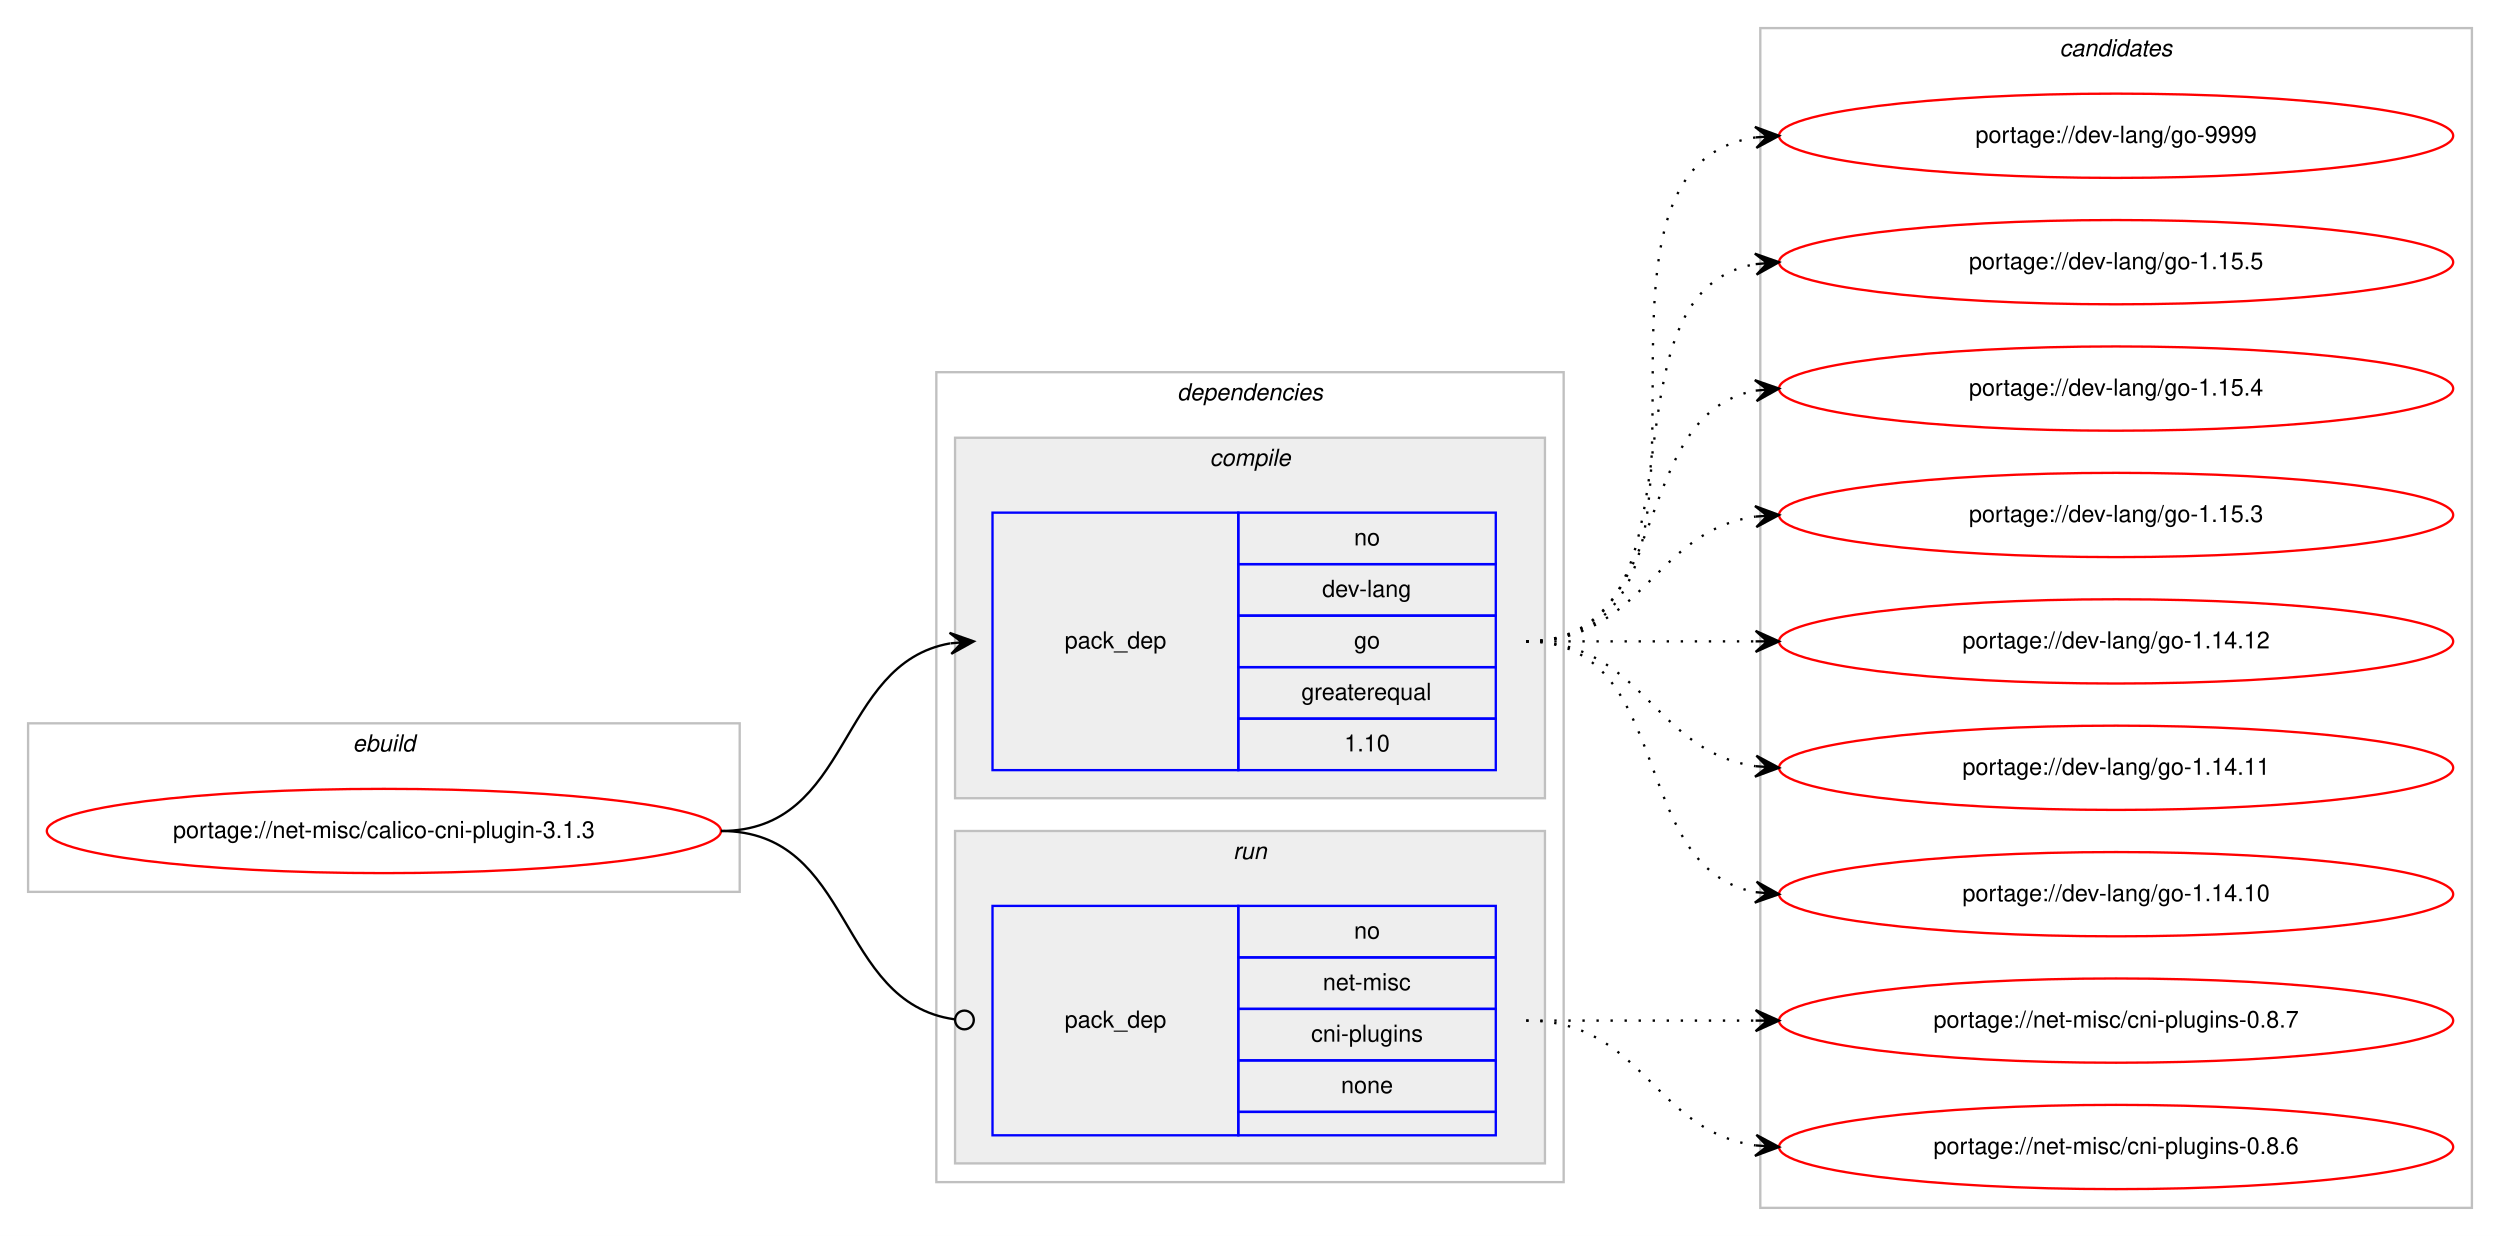
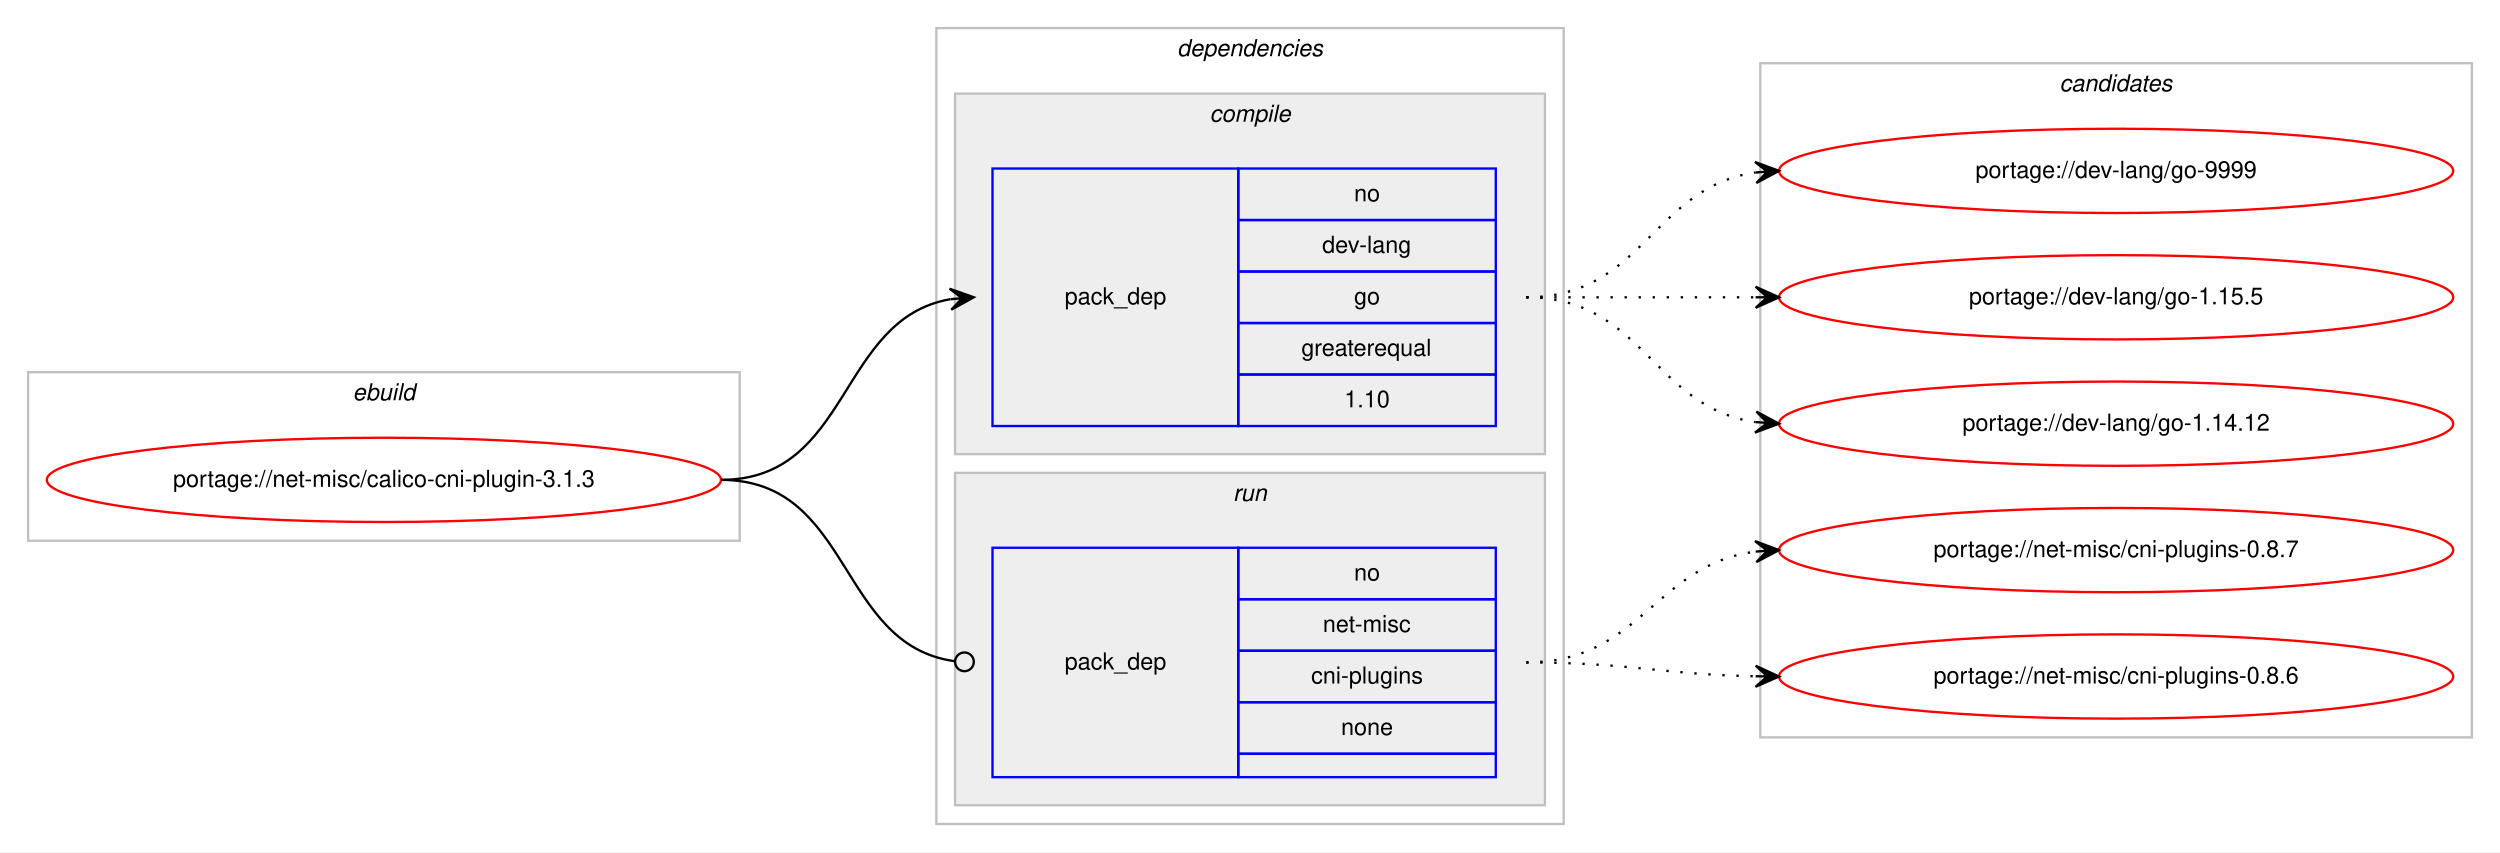
- <svg xmlns="http://www.w3.org/2000/svg" xmlns:xlink="http://www.w3.org/1999/xlink" width="1068pt" height="528pt" viewBox="0.00 0.00 1068.00 528.00">
-   <g id="graph0" class="graph" transform="scale(1 1) rotate(0) translate(4 524)">
-     <polygon fill="#ffffff" stroke="transparent" points="-4,4 -4,-524 1064,-524 1064,4 -4,4" />
+ <svg xmlns="http://www.w3.org/2000/svg" xmlns:xlink="http://www.w3.org/1999/xlink" width="1068pt" height="364pt" viewBox="0.00 0.00 1068.00 364.00">
+   <g id="graph0" class="graph" transform="scale(1 1) rotate(0) translate(4 360)">
+     <polygon fill="#ffffff" stroke="transparent" points="-4,4 -4,-360 1064,-360 1064,4 -4,4" />
    <g id="clust1" class="cluster">
-       <polygon fill="none" stroke="#c0c0c0" points="8,-143 8,-215 312,-215 312,-143 8,-143" />
-       <text text-anchor="start" x="146.663" y="-203" font-family="Helvetica,sans-Serif" font-style="italic" font-size="10.00" fill="#000000">ebuild</text>
+       <polygon fill="none" stroke="#c0c0c0" points="8,-129 8,-201 312,-201 312,-129 8,-129" />
+       <text text-anchor="start" x="146.663" y="-189" font-family="Helvetica,sans-Serif" font-style="italic" font-size="10.00" fill="#000000">ebuild</text>
    </g>
    <g id="clust2" class="cluster">
-       <polygon fill="none" stroke="#c0c0c0" points="396,-19 396,-365 664,-365 664,-19 396,-19" />
-       <text text-anchor="start" x="498.875" y="-353" font-family="Helvetica,sans-Serif" font-style="italic" font-size="10.00" fill="#000000">dependencies</text>
+       <polygon fill="none" stroke="#c0c0c0" points="396,-8 396,-348 664,-348 664,-8 396,-8" />
+       <text text-anchor="start" x="498.875" y="-336" font-family="Helvetica,sans-Serif" font-style="italic" font-size="10.00" fill="#000000">dependencies</text>
    </g>
    <g id="clust3" class="cluster">
-       <polygon fill="#eeeeee" stroke="#c0c0c0" points="404,-183 404,-337 656,-337 656,-183 404,-183" />
-       <text text-anchor="start" x="512.778" y="-325" font-family="Helvetica,sans-Serif" font-style="italic" font-size="10.00" fill="#000000">compile</text>
+       <polygon fill="#eeeeee" stroke="#c0c0c0" points="404,-166 404,-320 656,-320 656,-166 404,-166" />
+       <text text-anchor="start" x="512.778" y="-308" font-family="Helvetica,sans-Serif" font-style="italic" font-size="10.00" fill="#000000">compile</text>
    </g>
    <g id="clust6" class="cluster">
-       <polygon fill="#eeeeee" stroke="#c0c0c0" points="404,-27 404,-169 656,-169 656,-27 404,-27" />
-       <text text-anchor="start" x="522.777" y="-157" font-family="Helvetica,sans-Serif" font-style="italic" font-size="10.00" fill="#000000">run</text>
+       <polygon fill="#eeeeee" stroke="#c0c0c0" points="404,-16 404,-158 656,-158 656,-16 404,-16" />
+       <text text-anchor="start" x="522.777" y="-146" font-family="Helvetica,sans-Serif" font-style="italic" font-size="10.00" fill="#000000">run</text>
    </g>
    <g id="clust8" class="cluster">
-       <polygon fill="none" stroke="#c0c0c0" points="748,-8 748,-512 1052,-512 1052,-8 748,-8" />
-       <text text-anchor="start" x="875.824" y="-500" font-family="Helvetica,sans-Serif" font-style="italic" font-size="10.00" fill="#000000">candidates</text>
+       <polygon fill="none" stroke="#c0c0c0" points="748,-45 748,-333 1052,-333 1052,-45 748,-45" />
+       <text text-anchor="start" x="875.824" y="-321" font-family="Helvetica,sans-Serif" font-style="italic" font-size="10.00" fill="#000000">candidates</text>
    </g>
    <g id="node1" class="node">
      <g id="a_node1">
        <a xlink:href="../net-misc/calico-cni-plugin-3.1.3.svg" xlink:title="portage://net-misc/calico-cni-plugin-3.1.3">
-           <ellipse fill="none" stroke="#ff0000" cx="160" cy="-169" rx="144" ry="18" />
-           <text text-anchor="middle" x="160" y="-166" font-family="Helvetica,sans-Serif" font-size="10.00" fill="#000000">portage://net-misc/calico-cni-plugin-3.1.3</text>
+           <ellipse fill="none" stroke="#ff0000" cx="160" cy="-155" rx="144" ry="18" />
+           <text text-anchor="middle" x="160" y="-152" font-family="Helvetica,sans-Serif" font-size="10.00" fill="#000000">portage://net-misc/calico-cni-plugin-3.1.3</text>
        </a>
      </g>
    </g>
    <g id="node2" class="node">
-       <polygon fill="none" stroke="#0000ff" points="420,-195 420,-305 525,-305 525,-195 420,-195" />
-       <text text-anchor="start" x="450.823" y="-247" font-family="Helvetica,sans-Serif" font-size="10.00" fill="#000000">pack_dep</text>
-       <polygon fill="none" stroke="#0000ff" points="525,-283 525,-305 635,-305 635,-283 525,-283" />
-       <text text-anchor="start" x="574.441" y="-291" font-family="Helvetica,sans-Serif" font-size="10.00" fill="#000000">no</text>
-       <polygon fill="none" stroke="#0000ff" points="525,-261 525,-283 635,-283 635,-261 525,-261" />
-       <text text-anchor="start" x="560.828" y="-269" font-family="Helvetica,sans-Serif" font-size="10.00" fill="#000000">dev-lang</text>
-       <polygon fill="none" stroke="#0000ff" points="525,-239 525,-261 635,-261 635,-239 525,-239" />
-       <text text-anchor="start" x="574.441" y="-247" font-family="Helvetica,sans-Serif" font-size="10.00" fill="#000000">go</text>
-       <polygon fill="none" stroke="#0000ff" points="525,-217 525,-239 635,-239 635,-217 525,-217" />
-       <text text-anchor="start" x="551.936" y="-225" font-family="Helvetica,sans-Serif" font-size="10.00" fill="#000000">greaterequal</text>
-       <polygon fill="none" stroke="#0000ff" points="525,-195 525,-217 635,-217 635,-195 525,-195" />
-       <text text-anchor="start" x="570.272" y="-203" font-family="Helvetica,sans-Serif" font-size="10.00" fill="#000000">1.10</text>
+       <polygon fill="none" stroke="#0000ff" points="420,-178 420,-288 525,-288 525,-178 420,-178" />
+       <text text-anchor="start" x="450.823" y="-230" font-family="Helvetica,sans-Serif" font-size="10.00" fill="#000000">pack_dep</text>
+       <polygon fill="none" stroke="#0000ff" points="525,-266 525,-288 635,-288 635,-266 525,-266" />
+       <text text-anchor="start" x="574.441" y="-274" font-family="Helvetica,sans-Serif" font-size="10.00" fill="#000000">no</text>
+       <polygon fill="none" stroke="#0000ff" points="525,-244 525,-266 635,-266 635,-244 525,-244" />
+       <text text-anchor="start" x="560.828" y="-252" font-family="Helvetica,sans-Serif" font-size="10.00" fill="#000000">dev-lang</text>
+       <polygon fill="none" stroke="#0000ff" points="525,-222 525,-244 635,-244 635,-222 525,-222" />
+       <text text-anchor="start" x="574.441" y="-230" font-family="Helvetica,sans-Serif" font-size="10.00" fill="#000000">go</text>
+       <polygon fill="none" stroke="#0000ff" points="525,-200 525,-222 635,-222 635,-200 525,-200" />
+       <text text-anchor="start" x="551.936" y="-208" font-family="Helvetica,sans-Serif" font-size="10.00" fill="#000000">greaterequal</text>
+       <polygon fill="none" stroke="#0000ff" points="525,-178 525,-200 635,-200 635,-178 525,-178" />
+       <text text-anchor="start" x="570.272" y="-186" font-family="Helvetica,sans-Serif" font-size="10.00" fill="#000000">1.10</text>
    </g>
    <g id="edge1" class="edge">
-       <path fill="none" stroke="#000000" d="M304,-169C360.367,-169 353.189,-240.488 401.861,-249.145" />
-       <polygon fill="#000000" stroke="#000000" points="412,-250 401.657,-253.644 407.018,-249.58 402.035,-249.16 402.035,-249.16 402.035,-249.16 407.018,-249.58 402.413,-244.676 412,-250 412,-250" />
+       <path fill="none" stroke="#000000" d="M304,-155C359.625,-155 353.797,-223.841 401.98,-232.177" />
+       <polygon fill="#000000" stroke="#000000" points="412,-233 401.665,-236.666 407.017,-232.591 402.034,-232.181 402.034,-232.181 402.034,-232.181 407.017,-232.591 402.402,-227.696 412,-233 412,-233" />
    </g>
    <g id="node3" class="node">
-       <polygon fill="none" stroke="#0000ff" points="420,-39 420,-137 525,-137 525,-39 420,-39" />
-       <text text-anchor="start" x="450.823" y="-85" font-family="Helvetica,sans-Serif" font-size="10.00" fill="#000000">pack_dep</text>
-       <polygon fill="none" stroke="#0000ff" points="525,-115 525,-137 635,-137 635,-115 525,-115" />
-       <text text-anchor="start" x="574.441" y="-123" font-family="Helvetica,sans-Serif" font-size="10.00" fill="#000000">no</text>
-       <polygon fill="none" stroke="#0000ff" points="525,-93 525,-115 635,-115 635,-93 525,-93" />
-       <text text-anchor="start" x="561.113" y="-101" font-family="Helvetica,sans-Serif" font-size="10.00" fill="#000000">net-misc</text>
-       <polygon fill="none" stroke="#0000ff" points="525,-71 525,-93 635,-93 635,-71 525,-71" />
-       <text text-anchor="start" x="556.11" y="-79" font-family="Helvetica,sans-Serif" font-size="10.00" fill="#000000">cni-plugins</text>
-       <polygon fill="none" stroke="#0000ff" points="525,-49 525,-71 635,-71 635,-49 525,-49" />
-       <text text-anchor="start" x="568.882" y="-57" font-family="Helvetica,sans-Serif" font-size="10.00" fill="#000000">none</text>
-       <polygon fill="none" stroke="#0000ff" points="525,-39 525,-49 635,-49 635,-39 525,-39" />
+       <polygon fill="none" stroke="#0000ff" points="420,-28 420,-126 525,-126 525,-28 420,-28" />
+       <text text-anchor="start" x="450.823" y="-74" font-family="Helvetica,sans-Serif" font-size="10.00" fill="#000000">pack_dep</text>
+       <polygon fill="none" stroke="#0000ff" points="525,-104 525,-126 635,-126 635,-104 525,-104" />
+       <text text-anchor="start" x="574.441" y="-112" font-family="Helvetica,sans-Serif" font-size="10.00" fill="#000000">no</text>
+       <polygon fill="none" stroke="#0000ff" points="525,-82 525,-104 635,-104 635,-82 525,-82" />
+       <text text-anchor="start" x="561.113" y="-90" font-family="Helvetica,sans-Serif" font-size="10.00" fill="#000000">net-misc</text>
+       <polygon fill="none" stroke="#0000ff" points="525,-60 525,-82 635,-82 635,-60 525,-60" />
+       <text text-anchor="start" x="556.11" y="-68" font-family="Helvetica,sans-Serif" font-size="10.00" fill="#000000">cni-plugins</text>
+       <polygon fill="none" stroke="#0000ff" points="525,-38 525,-60 635,-60 635,-38 525,-38" />
+       <text text-anchor="start" x="568.882" y="-46" font-family="Helvetica,sans-Serif" font-size="10.00" fill="#000000">none</text>
+       <polygon fill="none" stroke="#0000ff" points="525,-28 525,-38 635,-38 635,-28 525,-28" />
    </g>
    <g id="edge2" class="edge">
-       <path fill="none" stroke="#000000" d="M304,-169C361.07,-169 353,-95.717 403.709,-88.561" />
-       <ellipse fill="none" stroke="#000000" cx="408.009" cy="-88.27" rx="4" ry="4" />
+       <path fill="none" stroke="#000000" d="M304,-155C360.318,-155 353.642,-84.431 403.808,-77.54" />
+       <ellipse fill="none" stroke="#000000" cx="408.009" cy="-77.263" rx="4" ry="4" />
    </g>
    <g id="node4" class="node">
      <g id="a_node4">
        <a xlink:href="../dev-lang/go-9999.svg" xlink:title="portage://dev-lang/go-9999">
-           <ellipse fill="none" stroke="#ff0000" cx="900" cy="-466" rx="144" ry="18" />
-           <text text-anchor="middle" x="900" y="-463" font-family="Helvetica,sans-Serif" font-size="10.00" fill="#000000">portage://dev-lang/go-9999</text>
+           <ellipse fill="none" stroke="#ff0000" cx="900" cy="-287" rx="144" ry="18" />
+           <text text-anchor="middle" x="900" y="-284" font-family="Helvetica,sans-Serif" font-size="10.00" fill="#000000">portage://dev-lang/go-9999</text>
        </a>
      </g>
    </g>
    <g id="edge3" class="edge">
-       <path fill="none" stroke="#000000" stroke-dasharray="1,5" d="M648,-250C751.768,-250 655.516,-451.894 746.001,-465.301" />
-       <polygon fill="#000000" stroke="#000000" points="756,-466 745.711,-469.792 751.012,-465.651 746.024,-465.303 746.024,-465.303 746.024,-465.303 751.012,-465.651 746.338,-460.814 756,-466 756,-466" />
+       <path fill="none" stroke="#000000" stroke-dasharray="1,5" d="M648,-233C698.102,-233 702.012,-280.066 745.979,-286.317" />
+       <polygon fill="#000000" stroke="#000000" points="756,-287 745.717,-290.81 751.012,-286.66 746.023,-286.32 746.023,-286.32 746.023,-286.32 751.012,-286.66 746.329,-281.831 756,-287 756,-287" />
    </g>
    <g id="node5" class="node">
      <g id="a_node5">
        <a xlink:href="../dev-lang/go-1.15.5.svg" xlink:title="portage://dev-lang/go-1.15.5">
-           <ellipse fill="none" stroke="#ff0000" cx="900" cy="-412" rx="144" ry="18" />
-           <text text-anchor="middle" x="900" y="-409" font-family="Helvetica,sans-Serif" font-size="10.00" fill="#000000">portage://dev-lang/go-1.15.5</text>
+           <ellipse fill="none" stroke="#ff0000" cx="900" cy="-233" rx="144" ry="18" />
+           <text text-anchor="middle" x="900" y="-230" font-family="Helvetica,sans-Serif" font-size="10.00" fill="#000000">portage://dev-lang/go-1.15.5</text>
        </a>
      </g>
    </g>
    <g id="edge4" class="edge">
-       <path fill="none" stroke="#000000" stroke-dasharray="1,5" d="M648,-250C730.815,-250 674.779,-398.377 745.661,-411.128" />
-       <polygon fill="#000000" stroke="#000000" points="756,-412 745.657,-415.644 751.018,-411.58 746.035,-411.16 746.035,-411.16 746.035,-411.16 751.018,-411.58 746.413,-406.676 756,-412 756,-412" />
+       <path fill="none" stroke="#000000" stroke-dasharray="1,5" d="M648,-233C692.438,-233 706.02,-233 745.878,-233" />
+       <polygon fill="#000000" stroke="#000000" points="756,-233 746,-237.5 751,-233 746,-233 746,-233 746,-233 751,-233 746,-228.5 756,-233 756,-233" />
    </g>
    <g id="node6" class="node">
      <g id="a_node6">
-         <a xlink:href="../dev-lang/go-1.15.4.svg" xlink:title="portage://dev-lang/go-1.15.4">
-           <ellipse fill="none" stroke="#ff0000" cx="900" cy="-358" rx="144" ry="18" />
-           <text text-anchor="middle" x="900" y="-355" font-family="Helvetica,sans-Serif" font-size="10.00" fill="#000000">portage://dev-lang/go-1.15.4</text>
+         <a xlink:href="../dev-lang/go-1.14.12.svg" xlink:title="portage://dev-lang/go-1.14.12">
+           <ellipse fill="none" stroke="#ff0000" cx="900" cy="-179" rx="144" ry="18" />
+           <text text-anchor="middle" x="900" y="-176" font-family="Helvetica,sans-Serif" font-size="10.00" fill="#000000">portage://dev-lang/go-1.14.12</text>
        </a>
      </g>
    </g>
    <g id="edge5" class="edge">
-       <path fill="none" stroke="#000000" stroke-dasharray="1,5" d="M648,-250C712.303,-250 690.78,-346.91 746.031,-357.131" />
-       <polygon fill="#000000" stroke="#000000" points="756,-358 745.647,-361.614 751.019,-357.566 746.038,-357.131 746.038,-357.131 746.038,-357.131 751.019,-357.566 746.429,-352.648 756,-358 756,-358" />
+       <path fill="none" stroke="#000000" stroke-dasharray="1,5" d="M648,-233C698.102,-233 702.012,-185.934 745.979,-179.683" />
+       <polygon fill="#000000" stroke="#000000" points="756,-179 746.329,-184.169 751.012,-179.34 746.023,-179.68 746.023,-179.68 746.023,-179.68 751.012,-179.34 745.717,-175.19 756,-179 756,-179" />
    </g>
    <g id="node7" class="node">
      <g id="a_node7">
-         <a xlink:href="../dev-lang/go-1.15.3.svg" xlink:title="portage://dev-lang/go-1.15.3">
-           <ellipse fill="none" stroke="#ff0000" cx="900" cy="-304" rx="144" ry="18" />
-           <text text-anchor="middle" x="900" y="-301" font-family="Helvetica,sans-Serif" font-size="10.00" fill="#000000">portage://dev-lang/go-1.15.3</text>
+         <a xlink:href="../net-misc/cni-plugins-0.8.7.svg" xlink:title="portage://net-misc/cni-plugins-0.8.7">
+           <ellipse fill="none" stroke="#ff0000" cx="900" cy="-125" rx="144" ry="18" />
+           <text text-anchor="middle" x="900" y="-122" font-family="Helvetica,sans-Serif" font-size="10.00" fill="#000000">portage://net-misc/cni-plugins-0.8.7</text>
        </a>
      </g>
    </g>
    <g id="edge6" class="edge">
-       <path fill="none" stroke="#000000" stroke-dasharray="1,5" d="M648,-250C698.102,-250 702.012,-297.066 745.979,-303.317" />
-       <polygon fill="#000000" stroke="#000000" points="756,-304 745.717,-307.81 751.012,-303.66 746.023,-303.32 746.023,-303.32 746.023,-303.32 751.012,-303.66 746.329,-298.831 756,-304 756,-304" />
+       <path fill="none" stroke="#000000" stroke-dasharray="1,5" d="M648,-77C696.937,-77 702.838,-118.662 745.891,-124.358" />
+       <polygon fill="#000000" stroke="#000000" points="756,-125 745.735,-128.857 751.01,-124.683 746.02,-124.366 746.02,-124.366 746.02,-124.366 751.01,-124.683 746.306,-119.875 756,-125 756,-125" />
    </g>
    <g id="node8" class="node">
      <g id="a_node8">
-         <a xlink:href="../dev-lang/go-1.14.12.svg" xlink:title="portage://dev-lang/go-1.14.12">
-           <ellipse fill="none" stroke="#ff0000" cx="900" cy="-250" rx="144" ry="18" />
-           <text text-anchor="middle" x="900" y="-247" font-family="Helvetica,sans-Serif" font-size="10.00" fill="#000000">portage://dev-lang/go-1.14.12</text>
+         <a xlink:href="../net-misc/cni-plugins-0.8.6.svg" xlink:title="portage://net-misc/cni-plugins-0.8.6">
+           <ellipse fill="none" stroke="#ff0000" cx="900" cy="-71" rx="144" ry="18" />
+           <text text-anchor="middle" x="900" y="-68" font-family="Helvetica,sans-Serif" font-size="10.00" fill="#000000">portage://net-misc/cni-plugins-0.8.6</text>
        </a>
      </g>
    </g>
    <g id="edge7" class="edge">
-       <path fill="none" stroke="#000000" stroke-dasharray="1,5" d="M648,-250C692.438,-250 706.02,-250 745.878,-250" />
-       <polygon fill="#000000" stroke="#000000" points="756,-250 746,-254.5 751,-250 746,-250 746,-250 746,-250 751,-250 746,-245.5 756,-250 756,-250" />
-     </g>
-     <g id="node9" class="node">
-       <g id="a_node9">
-         <a xlink:href="../dev-lang/go-1.14.11.svg" xlink:title="portage://dev-lang/go-1.14.11">
-           <ellipse fill="none" stroke="#ff0000" cx="900" cy="-196" rx="144" ry="18" />
-           <text text-anchor="middle" x="900" y="-193" font-family="Helvetica,sans-Serif" font-size="10.00" fill="#000000">portage://dev-lang/go-1.14.11</text>
-         </a>
-       </g>
-     </g>
-     <g id="edge8" class="edge">
-       <path fill="none" stroke="#000000" stroke-dasharray="1,5" d="M648,-250C698.102,-250 702.012,-202.934 745.979,-196.683" />
-       <polygon fill="#000000" stroke="#000000" points="756,-196 746.329,-201.169 751.012,-196.34 746.023,-196.68 746.023,-196.68 746.023,-196.68 751.012,-196.34 745.717,-192.19 756,-196 756,-196" />
-     </g>
-     <g id="node10" class="node">
-       <g id="a_node10">
-         <a xlink:href="../dev-lang/go-1.14.10.svg" xlink:title="portage://dev-lang/go-1.14.10">
-           <ellipse fill="none" stroke="#ff0000" cx="900" cy="-142" rx="144" ry="18" />
-           <text text-anchor="middle" x="900" y="-139" font-family="Helvetica,sans-Serif" font-size="10.00" fill="#000000">portage://dev-lang/go-1.14.10</text>
-         </a>
-       </g>
-     </g>
-     <g id="edge9" class="edge">
-       <path fill="none" stroke="#000000" stroke-dasharray="1,5" d="M648,-250C712.303,-250 690.78,-153.09 746.031,-142.869" />
-       <polygon fill="#000000" stroke="#000000" points="756,-142 746.429,-147.352 751.019,-142.434 746.038,-142.869 746.038,-142.869 746.038,-142.869 751.019,-142.434 745.647,-138.386 756,-142 756,-142" />
-     </g>
-     <g id="node11" class="node">
-       <g id="a_node11">
-         <a xlink:href="../net-misc/cni-plugins-0.8.7.svg" xlink:title="portage://net-misc/cni-plugins-0.8.7">
-           <ellipse fill="none" stroke="#ff0000" cx="900" cy="-88" rx="144" ry="18" />
-           <text text-anchor="middle" x="900" y="-85" font-family="Helvetica,sans-Serif" font-size="10.00" fill="#000000">portage://net-misc/cni-plugins-0.8.7</text>
-         </a>
-       </g>
-     </g>
-     <g id="edge10" class="edge">
-       <path fill="none" stroke="#000000" stroke-dasharray="1,5" d="M648,-88C692.438,-88 706.02,-88 745.878,-88" />
-       <polygon fill="#000000" stroke="#000000" points="756,-88 746,-92.5 751,-88 746,-88 746,-88 746,-88 751,-88 746,-83.5 756,-88 756,-88" />
-     </g>
-     <g id="node12" class="node">
-       <g id="a_node12">
-         <a xlink:href="../net-misc/cni-plugins-0.8.6.svg" xlink:title="portage://net-misc/cni-plugins-0.8.6">
-           <ellipse fill="none" stroke="#ff0000" cx="900" cy="-34" rx="144" ry="18" />
-           <text text-anchor="middle" x="900" y="-31" font-family="Helvetica,sans-Serif" font-size="10.00" fill="#000000">portage://net-misc/cni-plugins-0.8.6</text>
-         </a>
-       </g>
-     </g>
-     <g id="edge11" class="edge">
-       <path fill="none" stroke="#000000" stroke-dasharray="1,5" d="M648,-88C698.102,-88 702.012,-40.934 745.979,-34.683" />
-       <polygon fill="#000000" stroke="#000000" points="756,-34 746.329,-39.169 751.012,-34.34 746.023,-34.68 746.023,-34.68 746.023,-34.68 751.012,-34.34 745.717,-30.19 756,-34 756,-34" />
+       <path fill="none" stroke="#000000" stroke-dasharray="1,5" d="M648,-77C692.506,-77 705.967,-71.858 745.865,-71.094" />
+       <polygon fill="#000000" stroke="#000000" points="756,-71 746.042,-75.593 751,-71.046 746,-71.093 746,-71.093 746,-71.093 751,-71.046 745.958,-66.593 756,-71 756,-71" />
    </g>
  </g>
</svg>
